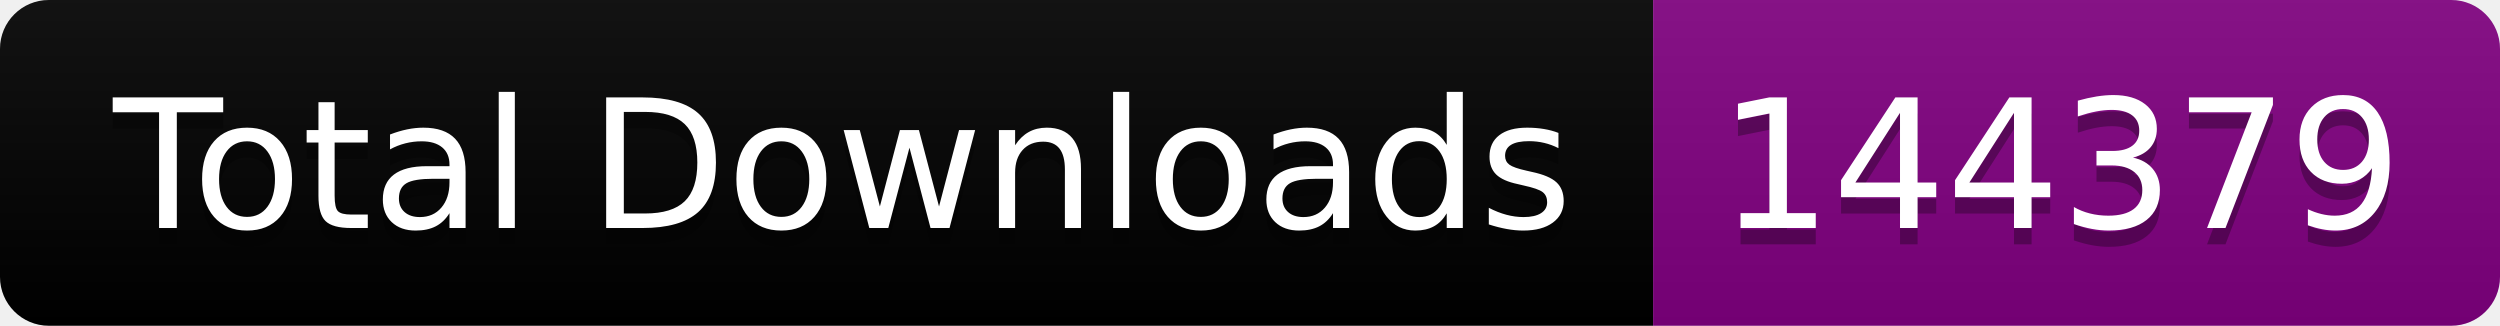
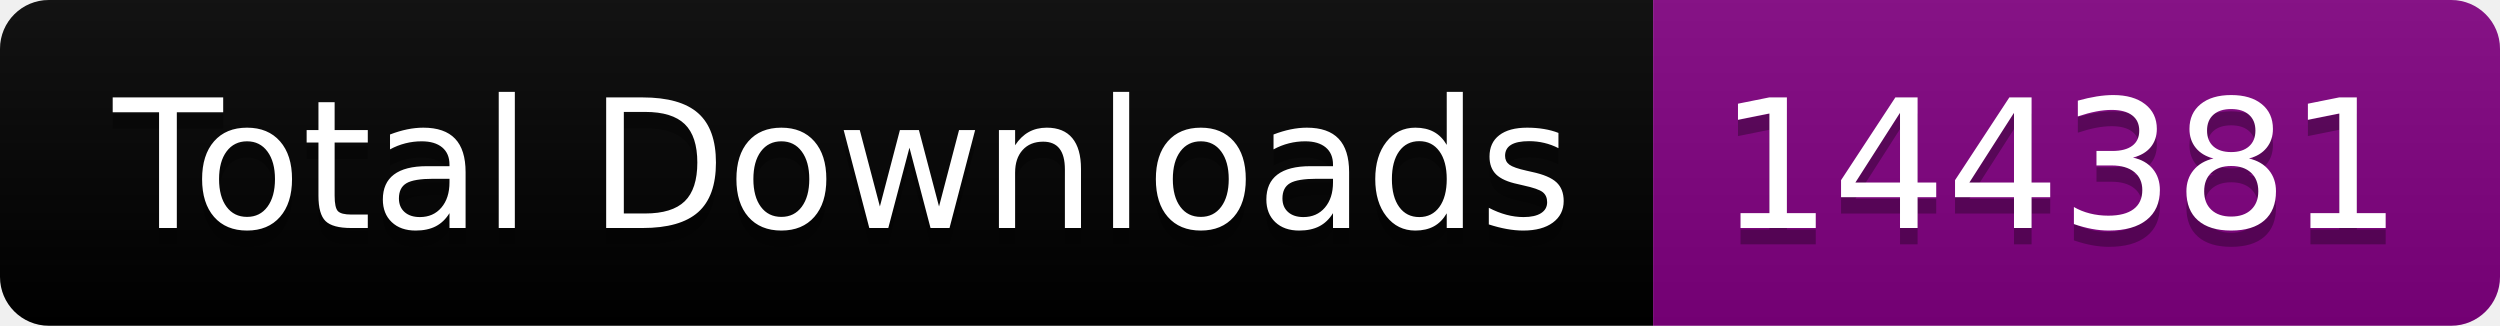
<svg xmlns="http://www.w3.org/2000/svg" width="153.5" height="20">
  <linearGradient id="smooth" x2="0" y2="100%">
    <stop offset="0" stop-color="#bbb" stop-opacity=".1" />
    <stop offset="1" stop-opacity=".1" />
  </linearGradient>
  <clipPath id="round">
    <rect width="153.5" height="20" rx="3" fill="#fff" />
  </clipPath>
  <g clip-path="url(#round)">
    <rect width="101.5" height="20" fill="black" />
    <rect x="101.5" width="52.0" height="20" fill="purple" />
    <rect width="153.5" height="20" fill="url(#smooth)" />
  </g>
  <g fill="#fff" text-anchor="middle" font-family="DejaVu Sans,Verdana,Geneva,sans-serif" font-size="110">
    <text x="517.5" y="150" fill="#010101" fill-opacity=".3" transform="scale(0.1)" textLength="915.0" lengthAdjust="spacing">Total Downloads</text>
    <text x="517.5" y="140" transform="scale(0.1)" textLength="915.0" lengthAdjust="spacing">Total Downloads</text>
-     <text x="1265.0" y="150" fill="#010101" fill-opacity=".3" transform="scale(0.1)" textLength="420.0" lengthAdjust="spacing">144379</text>
-     <text x="1265.0" y="140" transform="scale(0.1)" textLength="420.0" lengthAdjust="spacing">144379</text>
+     <text x="1265.0" y="150" fill="#010101" fill-opacity=".3" transform="scale(0.1)" textLength="420.0" lengthAdjust="spacing">144381</text>
+     <text x="1265.0" y="140" transform="scale(0.1)" textLength="420.0" lengthAdjust="spacing">144381</text>
  </g>
</svg>
